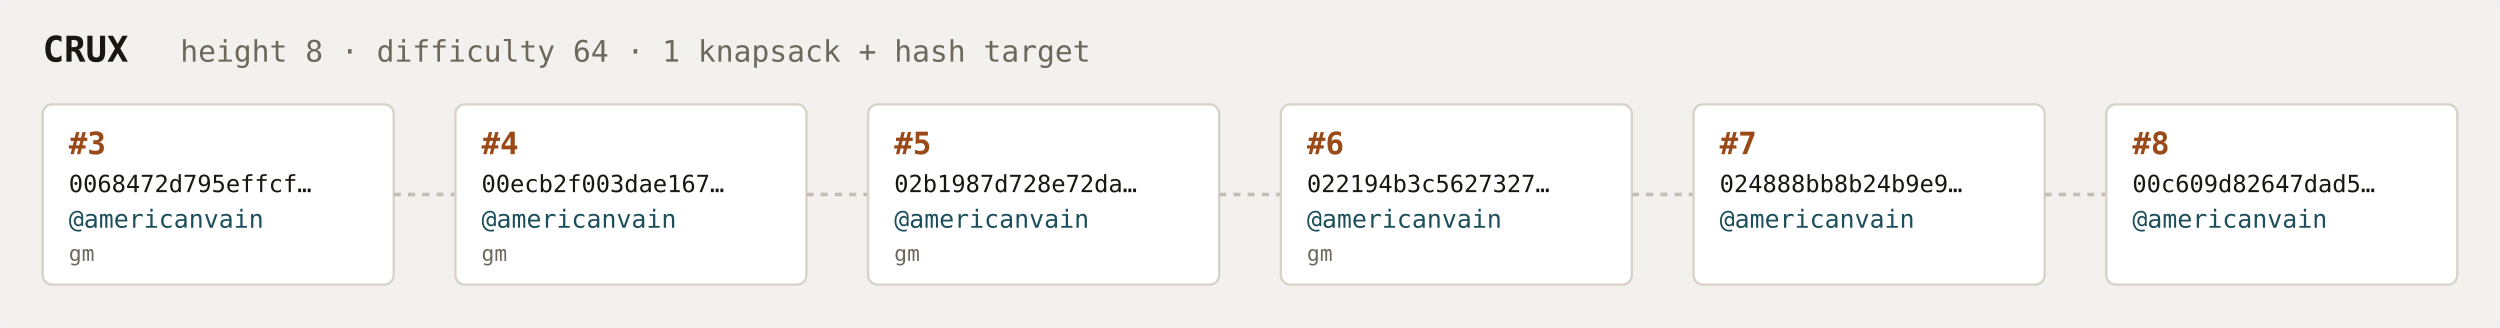
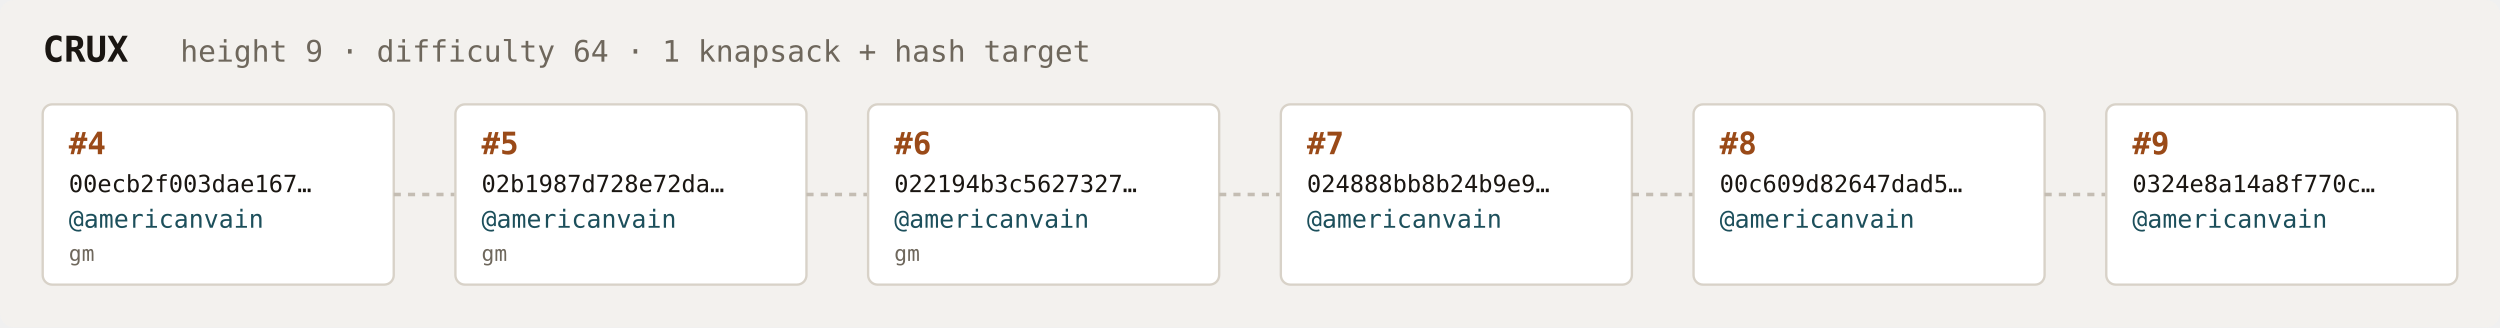
<svg xmlns="http://www.w3.org/2000/svg" width="1054" height="138" viewBox="0 0 1054 138" font-family="ui-monospace,SFMono-Regular,Menlo,monospace">
  <rect fill="#f3f1ee" width="1054" height="138" rx="6" />
  <text x="18" y="26" fill="#1a1612" font-size="15" font-weight="700">CRUX</text>
-   <text x="76" y="26" fill="#6e675c" font-size="12.5">height 8 · difficulty 64 · 1 knapsack + hash target</text>
+   <text x="76" y="26" fill="#6e675c" font-size="12.5">height 9 · difficulty 64 · 1 knapsack + hash target</text>
  <rect x="18" y="44" width="148" height="76" rx="4" fill="#ffffff" stroke="#d8d2c8" stroke-width="1" />
-   <text x="29" y="65" fill="#9a4a18" font-size="13" font-weight="700">#3</text>
-   <text x="29" y="81" fill="#1a1612" font-size="10">0068472d795effcf…</text>
+   <text x="29" y="65" fill="#9a4a18" font-size="13" font-weight="700">#4</text>
+   <text x="29" y="81" fill="#1a1612" font-size="10">00ecb2f003dae167…</text>
  <text x="29" y="96" fill="#1c4f5b" font-size="10.5">@americanvain</text>
  <text x="29" y="110" fill="#6e675c" font-size="9">gm</text>
  <line x1="166" y1="82.0" x2="192" y2="82.0" stroke="#c4bdb3" stroke-width="1.5" stroke-dasharray="3 3" />
  <rect x="192" y="44" width="148" height="76" rx="4" fill="#ffffff" stroke="#d8d2c8" stroke-width="1" />
-   <text x="203" y="65" fill="#9a4a18" font-size="13" font-weight="700">#4</text>
-   <text x="203" y="81" fill="#1a1612" font-size="10">00ecb2f003dae167…</text>
+   <text x="203" y="65" fill="#9a4a18" font-size="13" font-weight="700">#5</text>
+   <text x="203" y="81" fill="#1a1612" font-size="10">02b1987d728e72da…</text>
  <text x="203" y="96" fill="#1c4f5b" font-size="10.5">@americanvain</text>
  <text x="203" y="110" fill="#6e675c" font-size="9">gm</text>
  <line x1="340" y1="82.0" x2="366" y2="82.0" stroke="#c4bdb3" stroke-width="1.5" stroke-dasharray="3 3" />
  <rect x="366" y="44" width="148" height="76" rx="4" fill="#ffffff" stroke="#d8d2c8" stroke-width="1" />
-   <text x="377" y="65" fill="#9a4a18" font-size="13" font-weight="700">#5</text>
-   <text x="377" y="81" fill="#1a1612" font-size="10">02b1987d728e72da…</text>
+   <text x="377" y="65" fill="#9a4a18" font-size="13" font-weight="700">#6</text>
+   <text x="377" y="81" fill="#1a1612" font-size="10">022194b3c5627327…</text>
  <text x="377" y="96" fill="#1c4f5b" font-size="10.5">@americanvain</text>
  <text x="377" y="110" fill="#6e675c" font-size="9">gm</text>
  <line x1="514" y1="82.0" x2="540" y2="82.0" stroke="#c4bdb3" stroke-width="1.5" stroke-dasharray="3 3" />
  <rect x="540" y="44" width="148" height="76" rx="4" fill="#ffffff" stroke="#d8d2c8" stroke-width="1" />
-   <text x="551" y="65" fill="#9a4a18" font-size="13" font-weight="700">#6</text>
-   <text x="551" y="81" fill="#1a1612" font-size="10">022194b3c5627327…</text>
+   <text x="551" y="65" fill="#9a4a18" font-size="13" font-weight="700">#7</text>
+   <text x="551" y="81" fill="#1a1612" font-size="10">024888bb8b24b9e9…</text>
  <text x="551" y="96" fill="#1c4f5b" font-size="10.5">@americanvain</text>
-   <text x="551" y="110" fill="#6e675c" font-size="9">gm</text>
+   <text x="551" y="110" fill="#6e675c" font-size="9" />
  <line x1="688" y1="82.0" x2="714" y2="82.0" stroke="#c4bdb3" stroke-width="1.5" stroke-dasharray="3 3" />
  <rect x="714" y="44" width="148" height="76" rx="4" fill="#ffffff" stroke="#d8d2c8" stroke-width="1" />
-   <text x="725" y="65" fill="#9a4a18" font-size="13" font-weight="700">#7</text>
-   <text x="725" y="81" fill="#1a1612" font-size="10">024888bb8b24b9e9…</text>
+   <text x="725" y="65" fill="#9a4a18" font-size="13" font-weight="700">#8</text>
+   <text x="725" y="81" fill="#1a1612" font-size="10">00c609d82647dad5…</text>
  <text x="725" y="96" fill="#1c4f5b" font-size="10.5">@americanvain</text>
  <text x="725" y="110" fill="#6e675c" font-size="9" />
  <line x1="862" y1="82.0" x2="888" y2="82.0" stroke="#c4bdb3" stroke-width="1.5" stroke-dasharray="3 3" />
  <rect x="888" y="44" width="148" height="76" rx="4" fill="#ffffff" stroke="#d8d2c8" stroke-width="1" />
-   <text x="899" y="65" fill="#9a4a18" font-size="13" font-weight="700">#8</text>
-   <text x="899" y="81" fill="#1a1612" font-size="10">00c609d82647dad5…</text>
+   <text x="899" y="65" fill="#9a4a18" font-size="13" font-weight="700">#9</text>
+   <text x="899" y="81" fill="#1a1612" font-size="10">0324e8a14a8f770c…</text>
  <text x="899" y="96" fill="#1c4f5b" font-size="10.5">@americanvain</text>
  <text x="899" y="110" fill="#6e675c" font-size="9" />
</svg>
